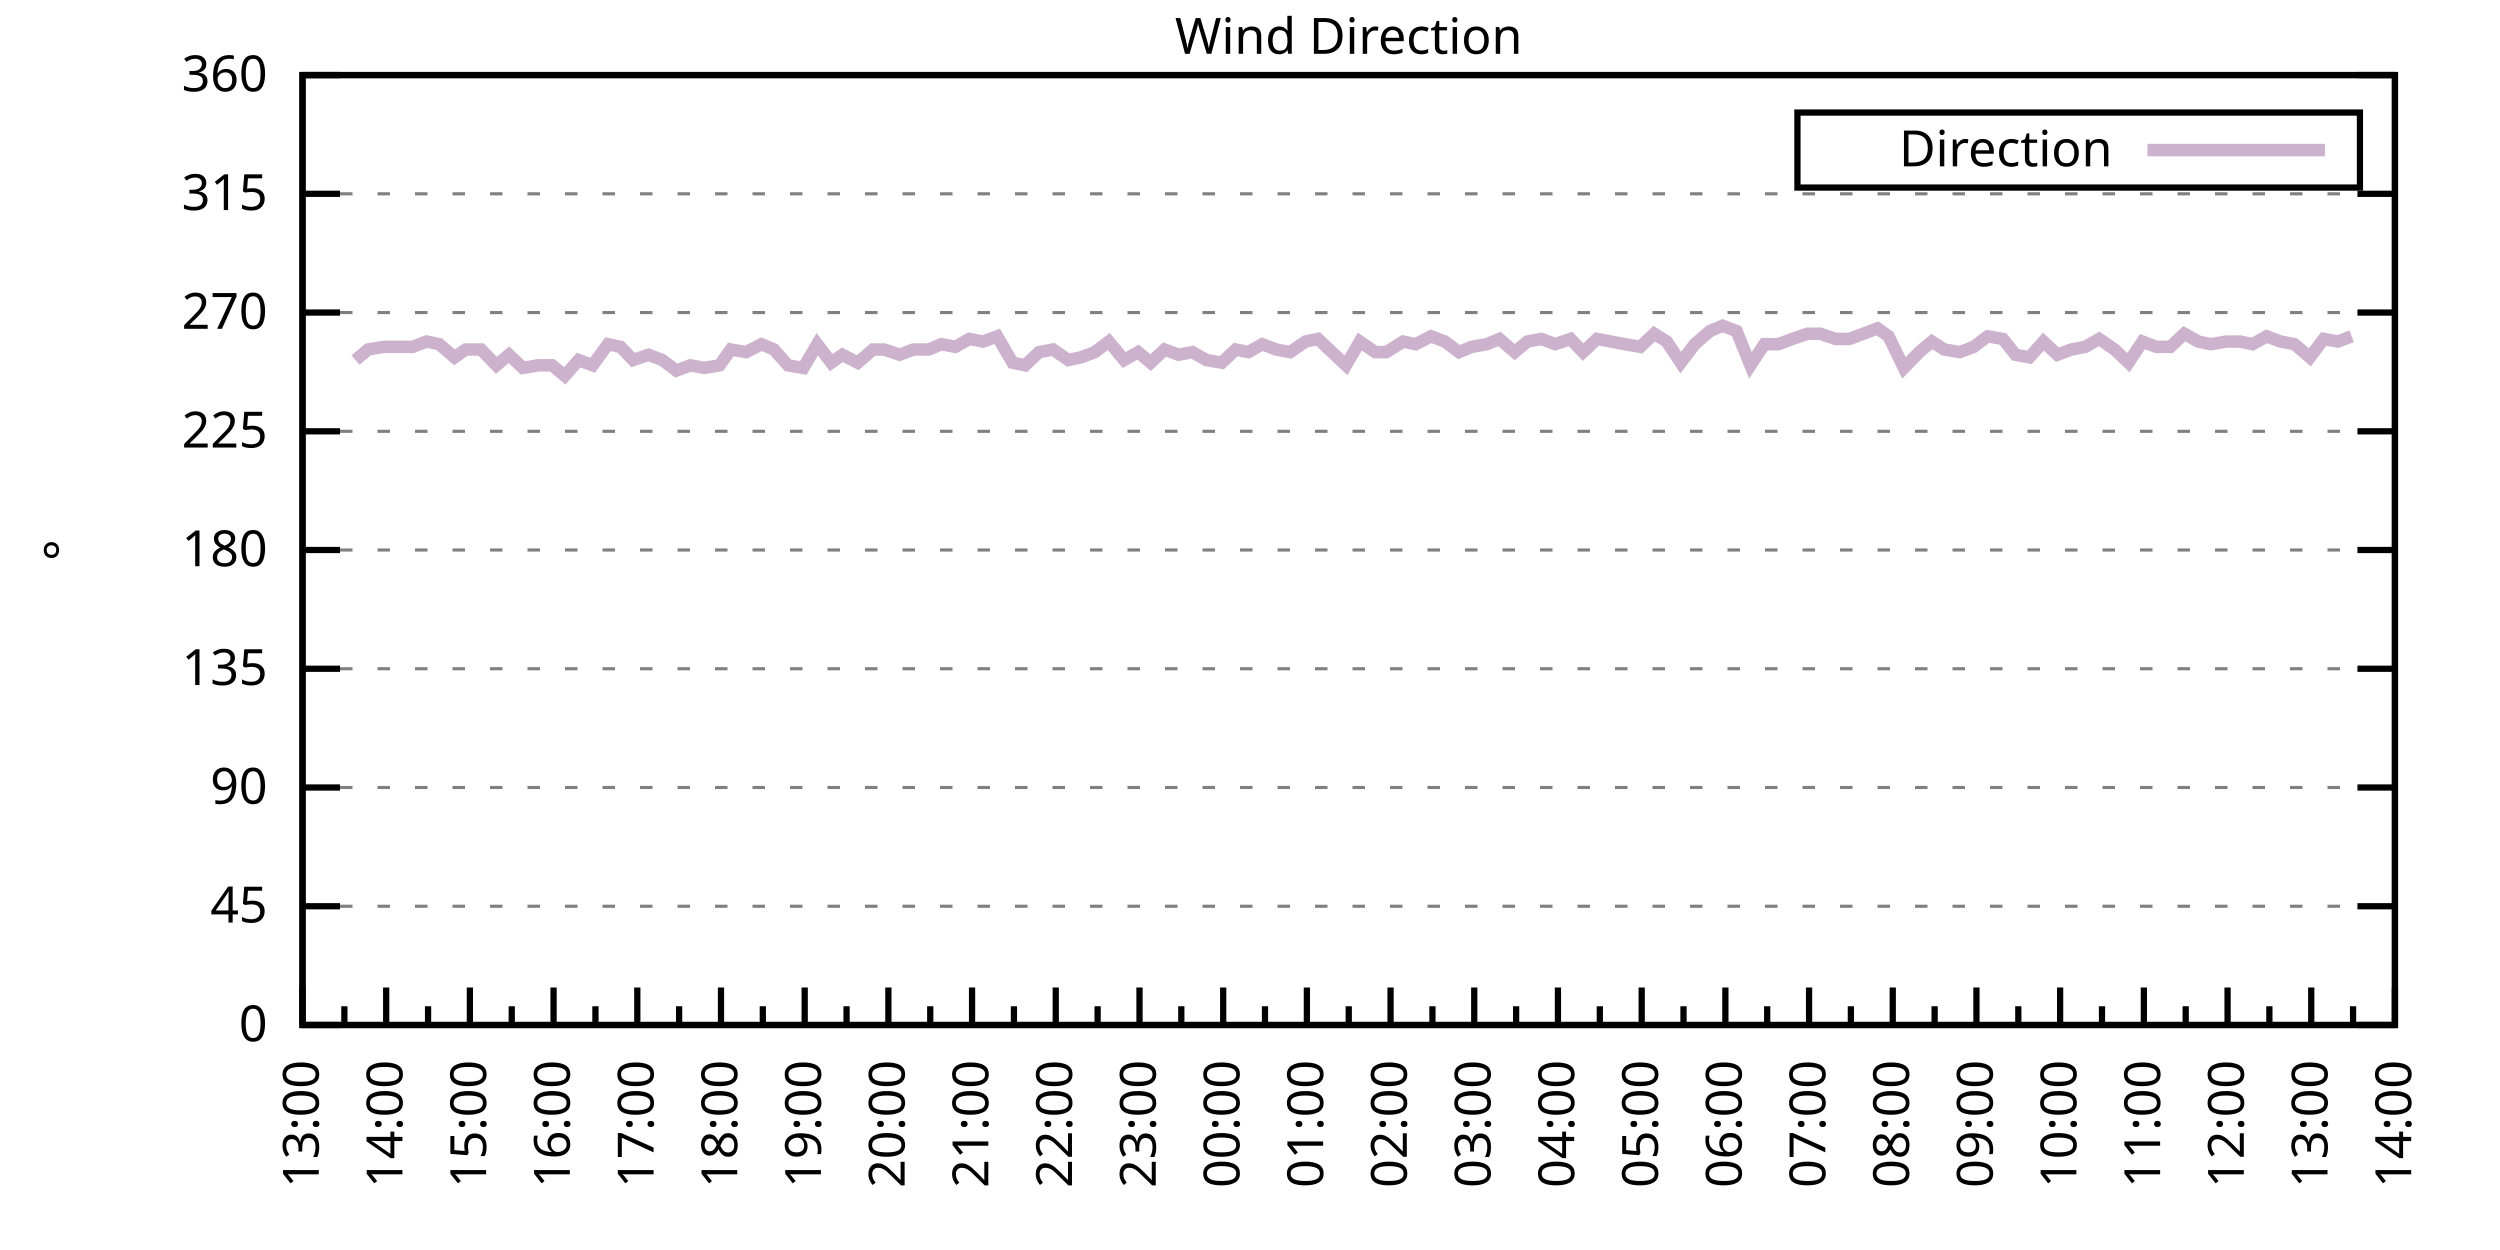
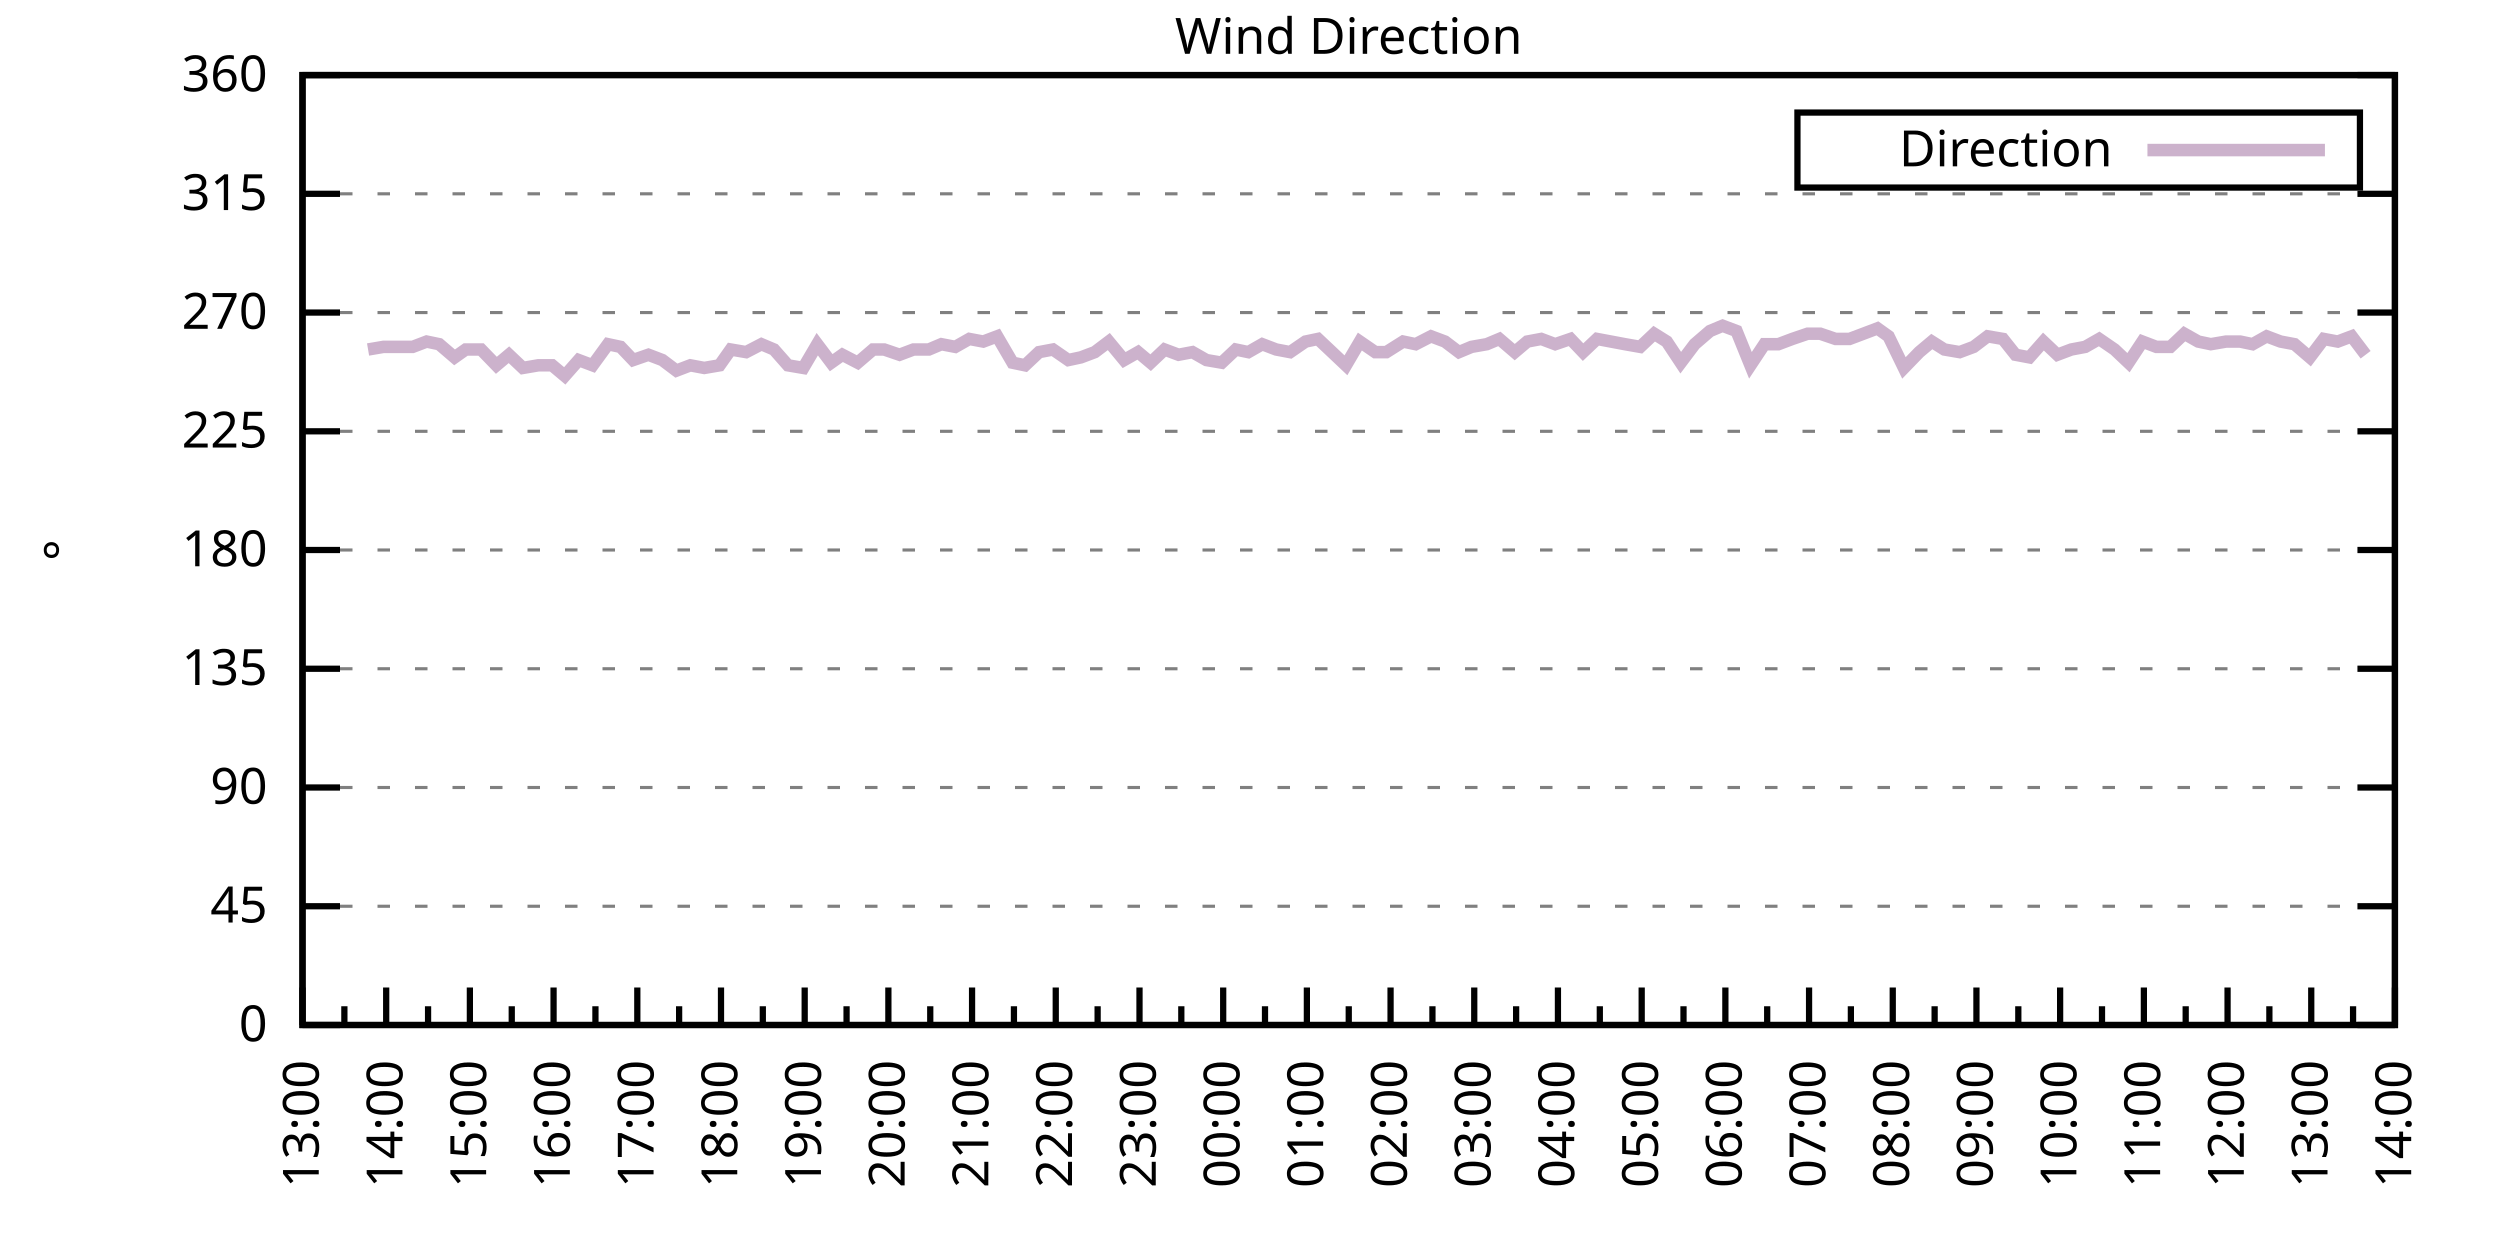
<svg xmlns="http://www.w3.org/2000/svg" xmlns:xlink="http://www.w3.org/1999/xlink" width="400" height="200" viewBox="0 0 400 200">
  <g id="gnuplot_canvas">
    <rect x="0" y="0" width="400" height="200" fill="none" />
    <defs>
      <circle id="gpDot" r="0.5" stroke-width="0.5" stroke="currentColor" />
      <path id="gpPt0" stroke-width="0.333" stroke="currentColor" d="M-1,0 h2 M0,-1 v2" />
      <path id="gpPt1" stroke-width="0.333" stroke="currentColor" d="M-1,-1 L1,1 M1,-1 L-1,1" />
      <path id="gpPt2" stroke-width="0.333" stroke="currentColor" d="M-1,0 L1,0 M0,-1 L0,1 M-1,-1 L1,1 M-1,1 L1,-1" />
      <rect id="gpPt3" stroke-width="0.333" stroke="currentColor" x="-1" y="-1" width="2" height="2" />
      <rect id="gpPt4" stroke-width="0.333" stroke="currentColor" fill="currentColor" x="-1" y="-1" width="2" height="2" />
      <circle id="gpPt5" stroke-width="0.333" stroke="currentColor" cx="0" cy="0" r="1" />
      <use xlink:href="#gpPt5" id="gpPt6" fill="currentColor" stroke="none" />
      <path id="gpPt7" stroke-width="0.333" stroke="currentColor" d="M0,-1.33 L-1.33,0.67 L1.33,0.67 z" />
      <use xlink:href="#gpPt7" id="gpPt8" fill="currentColor" stroke="none" />
      <use xlink:href="#gpPt7" id="gpPt9" stroke="currentColor" transform="rotate(180)" />
      <use xlink:href="#gpPt9" id="gpPt10" fill="currentColor" stroke="none" />
      <use xlink:href="#gpPt3" id="gpPt11" stroke="currentColor" transform="rotate(45)" />
      <use xlink:href="#gpPt11" id="gpPt12" fill="currentColor" stroke="none" />
      <path id="gpPt13" stroke-width="0.333" stroke="currentColor" d="M0,1.330 L1.265,0.411 L0.782,-1.067 L-0.782,-1.076 L-1.265,0.411 z" />
      <use xlink:href="#gpPt13" id="gpPt14" fill="currentColor" stroke="none" />
      <filter id="textbox" filterUnits="objectBoundingBox" x="0" y="0" height="1" width="1">
        <feFlood flood-color="white" flood-opacity="1" result="bgnd" />
        <feComposite in="SourceGraphic" in2="bgnd" operator="atop" />
      </filter>
      <filter id="greybox" filterUnits="objectBoundingBox" x="0" y="0" height="1" width="1">
        <feFlood flood-color="lightgrey" flood-opacity="1" result="grey" />
        <feComposite in="SourceGraphic" in2="grey" operator="atop" />
      </filter>
    </defs>
    <g fill="none" color="white" stroke="currentColor" stroke-width="1.00" stroke-linecap="butt" stroke-linejoin="miter">
</g>
    <g fill="none" color="black" stroke="currentColor" stroke-width="1.00" stroke-linecap="butt" stroke-linejoin="miter">
      <g stroke="none" shape-rendering="crispEdges">
        <polygon fill="rgb(255, 255, 255)" points="48.40,164.00 383.18,164.00 383.18,12.02 48.40,12.02 " />
      </g>
    </g>
    <g fill="none" color="black" stroke="currentColor" stroke-width="1.00" stroke-linecap="butt" stroke-linejoin="miter">
</g>
    <g fill="none" color="black" stroke="black" stroke-width="0.50" stroke-linecap="butt" stroke-linejoin="miter">
</g>
    <g fill="none" color="gray" stroke="currentColor" stroke-width="0.50" stroke-linecap="butt" stroke-linejoin="miter">
      <path stroke="gray" stroke-dasharray="2,4" class="gridline" d="M48.40,164.00 L383.19,164.00  " />
    </g>
    <g fill="none" color="gray" stroke="gray" stroke-width="1.00" stroke-linecap="butt" stroke-linejoin="miter">
</g>
    <g fill="none" color="black" stroke="currentColor" stroke-width="1.00" stroke-linecap="butt" stroke-linejoin="miter">
      <path stroke="black" d="M48.40,164.00 L54.40,164.00 M383.19,164.00 L377.19,164.00  " />
      <g transform="translate(42.80,166.60)" stroke="none" fill="black" font-family="Sans" font-size="8.00" text-anchor="end">
        <text>
          <tspan font-family="Sans"> 0</tspan>
        </text>
      </g>
    </g>
    <g fill="none" color="black" stroke="currentColor" stroke-width="1.00" stroke-linecap="butt" stroke-linejoin="miter">
</g>
    <g fill="none" color="black" stroke="black" stroke-width="0.50" stroke-linecap="butt" stroke-linejoin="miter">
</g>
    <g fill="none" color="gray" stroke="currentColor" stroke-width="0.50" stroke-linecap="butt" stroke-linejoin="miter">
      <path stroke="gray" stroke-dasharray="2,4" class="gridline" d="M48.40,145.00 L383.19,145.00  " />
    </g>
    <g fill="none" color="gray" stroke="gray" stroke-width="1.00" stroke-linecap="butt" stroke-linejoin="miter">
</g>
    <g fill="none" color="black" stroke="currentColor" stroke-width="1.00" stroke-linecap="butt" stroke-linejoin="miter">
      <path stroke="black" d="M48.40,145.00 L54.40,145.00 M383.19,145.00 L377.19,145.00  " />
      <g transform="translate(42.80,147.60)" stroke="none" fill="black" font-family="Sans" font-size="8.00" text-anchor="end">
        <text>
          <tspan font-family="Sans"> 45</tspan>
        </text>
      </g>
    </g>
    <g fill="none" color="black" stroke="currentColor" stroke-width="1.00" stroke-linecap="butt" stroke-linejoin="miter">
</g>
    <g fill="none" color="black" stroke="black" stroke-width="0.50" stroke-linecap="butt" stroke-linejoin="miter">
</g>
    <g fill="none" color="gray" stroke="currentColor" stroke-width="0.50" stroke-linecap="butt" stroke-linejoin="miter">
      <path stroke="gray" stroke-dasharray="2,4" class="gridline" d="M48.40,126.00 L383.19,126.00  " />
    </g>
    <g fill="none" color="gray" stroke="gray" stroke-width="1.00" stroke-linecap="butt" stroke-linejoin="miter">
</g>
    <g fill="none" color="black" stroke="currentColor" stroke-width="1.00" stroke-linecap="butt" stroke-linejoin="miter">
      <path stroke="black" d="M48.40,126.00 L54.40,126.00 M383.19,126.00 L377.19,126.00  " />
      <g transform="translate(42.80,128.60)" stroke="none" fill="black" font-family="Sans" font-size="8.00" text-anchor="end">
        <text>
          <tspan font-family="Sans"> 90</tspan>
        </text>
      </g>
    </g>
    <g fill="none" color="black" stroke="currentColor" stroke-width="1.00" stroke-linecap="butt" stroke-linejoin="miter">
</g>
    <g fill="none" color="black" stroke="black" stroke-width="0.50" stroke-linecap="butt" stroke-linejoin="miter">
</g>
    <g fill="none" color="gray" stroke="currentColor" stroke-width="0.50" stroke-linecap="butt" stroke-linejoin="miter">
      <path stroke="gray" stroke-dasharray="2,4" class="gridline" d="M48.40,107.00 L383.19,107.00  " />
    </g>
    <g fill="none" color="gray" stroke="gray" stroke-width="1.00" stroke-linecap="butt" stroke-linejoin="miter">
</g>
    <g fill="none" color="black" stroke="currentColor" stroke-width="1.00" stroke-linecap="butt" stroke-linejoin="miter">
      <path stroke="black" d="M48.40,107.00 L54.40,107.00 M383.19,107.00 L377.19,107.00  " />
      <g transform="translate(42.80,109.60)" stroke="none" fill="black" font-family="Sans" font-size="8.00" text-anchor="end">
        <text>
          <tspan font-family="Sans"> 135</tspan>
        </text>
      </g>
    </g>
    <g fill="none" color="black" stroke="currentColor" stroke-width="1.00" stroke-linecap="butt" stroke-linejoin="miter">
</g>
    <g fill="none" color="black" stroke="black" stroke-width="0.50" stroke-linecap="butt" stroke-linejoin="miter">
</g>
    <g fill="none" color="gray" stroke="currentColor" stroke-width="0.50" stroke-linecap="butt" stroke-linejoin="miter">
      <path stroke="gray" stroke-dasharray="2,4" class="gridline" d="M48.40,88.00 L383.19,88.00  " />
    </g>
    <g fill="none" color="gray" stroke="gray" stroke-width="1.00" stroke-linecap="butt" stroke-linejoin="miter">
</g>
    <g fill="none" color="black" stroke="currentColor" stroke-width="1.00" stroke-linecap="butt" stroke-linejoin="miter">
      <path stroke="black" d="M48.40,88.00 L54.40,88.00 M383.19,88.00 L377.19,88.00  " />
      <g transform="translate(42.80,90.60)" stroke="none" fill="black" font-family="Sans" font-size="8.00" text-anchor="end">
        <text>
          <tspan font-family="Sans"> 180</tspan>
        </text>
      </g>
    </g>
    <g fill="none" color="black" stroke="currentColor" stroke-width="1.00" stroke-linecap="butt" stroke-linejoin="miter">
</g>
    <g fill="none" color="black" stroke="black" stroke-width="0.50" stroke-linecap="butt" stroke-linejoin="miter">
</g>
    <g fill="none" color="gray" stroke="currentColor" stroke-width="0.50" stroke-linecap="butt" stroke-linejoin="miter">
      <path stroke="gray" stroke-dasharray="2,4" class="gridline" d="M48.40,69.01 L383.19,69.01  " />
    </g>
    <g fill="none" color="gray" stroke="gray" stroke-width="1.00" stroke-linecap="butt" stroke-linejoin="miter">
</g>
    <g fill="none" color="black" stroke="currentColor" stroke-width="1.00" stroke-linecap="butt" stroke-linejoin="miter">
      <path stroke="black" d="M48.40,69.01 L54.40,69.01 M383.19,69.01 L377.19,69.01  " />
      <g transform="translate(42.80,71.61)" stroke="none" fill="black" font-family="Sans" font-size="8.00" text-anchor="end">
        <text>
          <tspan font-family="Sans"> 225</tspan>
        </text>
      </g>
    </g>
    <g fill="none" color="black" stroke="currentColor" stroke-width="1.00" stroke-linecap="butt" stroke-linejoin="miter">
</g>
    <g fill="none" color="black" stroke="black" stroke-width="0.50" stroke-linecap="butt" stroke-linejoin="miter">
</g>
    <g fill="none" color="gray" stroke="currentColor" stroke-width="0.50" stroke-linecap="butt" stroke-linejoin="miter">
      <path stroke="gray" stroke-dasharray="2,4" class="gridline" d="M48.40,50.01 L383.19,50.01  " />
    </g>
    <g fill="none" color="gray" stroke="gray" stroke-width="1.00" stroke-linecap="butt" stroke-linejoin="miter">
</g>
    <g fill="none" color="black" stroke="currentColor" stroke-width="1.00" stroke-linecap="butt" stroke-linejoin="miter">
      <path stroke="black" d="M48.40,50.01 L54.40,50.01 M383.19,50.01 L377.19,50.01  " />
      <g transform="translate(42.80,52.61)" stroke="none" fill="black" font-family="Sans" font-size="8.00" text-anchor="end">
        <text>
          <tspan font-family="Sans"> 270</tspan>
        </text>
      </g>
    </g>
    <g fill="none" color="black" stroke="currentColor" stroke-width="1.00" stroke-linecap="butt" stroke-linejoin="miter">
</g>
    <g fill="none" color="black" stroke="black" stroke-width="0.50" stroke-linecap="butt" stroke-linejoin="miter">
</g>
    <g fill="none" color="gray" stroke="currentColor" stroke-width="0.50" stroke-linecap="butt" stroke-linejoin="miter">
      <path stroke="gray" stroke-dasharray="2,4" class="gridline" d="M48.40,31.01 L383.19,31.01  " />
    </g>
    <g fill="none" color="gray" stroke="gray" stroke-width="1.00" stroke-linecap="butt" stroke-linejoin="miter">
</g>
    <g fill="none" color="black" stroke="currentColor" stroke-width="1.00" stroke-linecap="butt" stroke-linejoin="miter">
      <path stroke="black" d="M48.40,31.01 L54.40,31.01 M383.19,31.01 L377.19,31.01  " />
      <g transform="translate(42.80,33.61)" stroke="none" fill="black" font-family="Sans" font-size="8.00" text-anchor="end">
        <text>
          <tspan font-family="Sans"> 315</tspan>
        </text>
      </g>
    </g>
    <g fill="none" color="black" stroke="currentColor" stroke-width="1.00" stroke-linecap="butt" stroke-linejoin="miter">
</g>
    <g fill="none" color="black" stroke="black" stroke-width="0.50" stroke-linecap="butt" stroke-linejoin="miter">
</g>
    <g fill="none" color="gray" stroke="currentColor" stroke-width="0.50" stroke-linecap="butt" stroke-linejoin="miter">
      <path stroke="gray" stroke-dasharray="2,4" class="gridline" d="M48.40,12.01 L383.19,12.01  " />
    </g>
    <g fill="none" color="gray" stroke="gray" stroke-width="1.00" stroke-linecap="butt" stroke-linejoin="miter">
</g>
    <g fill="none" color="black" stroke="currentColor" stroke-width="1.00" stroke-linecap="butt" stroke-linejoin="miter">
      <path stroke="black" d="M48.40,12.01 L54.40,12.01 M383.19,12.01 L377.19,12.01  " />
      <g transform="translate(42.80,14.61)" stroke="none" fill="black" font-family="Sans" font-size="8.00" text-anchor="end">
        <text>
          <tspan font-family="Sans"> 360</tspan>
        </text>
      </g>
    </g>
    <g fill="none" color="black" stroke="currentColor" stroke-width="1.00" stroke-linecap="butt" stroke-linejoin="miter">
      <path stroke="black" d="M48.40,164.00 L48.40,158.00  " />
      <g transform="translate(51.00,169.60) rotate(270)" stroke="none" fill="black" font-family="Sans" font-size="8.00" text-anchor="end">
        <text>
          <tspan font-family="Sans">13:00</tspan>
        </text>
      </g>
    </g>
    <g fill="none" color="black" stroke="currentColor" stroke-width="1.00" stroke-linecap="butt" stroke-linejoin="miter">
      <path stroke="black" d="M55.10,164.00 L55.10,161.00 M61.79,164.00 L61.79,158.00  " />
      <g transform="translate(64.39,169.60) rotate(270)" stroke="none" fill="black" font-family="Sans" font-size="8.00" text-anchor="end">
        <text>
          <tspan font-family="Sans">14:00</tspan>
        </text>
      </g>
    </g>
    <g fill="none" color="black" stroke="currentColor" stroke-width="1.00" stroke-linecap="butt" stroke-linejoin="miter">
      <path stroke="black" d="M68.49,164.00 L68.49,161.00 M75.18,164.00 L75.18,158.00  " />
      <g transform="translate(77.78,169.60) rotate(270)" stroke="none" fill="black" font-family="Sans" font-size="8.00" text-anchor="end">
        <text>
          <tspan font-family="Sans">15:00</tspan>
        </text>
      </g>
    </g>
    <g fill="none" color="black" stroke="currentColor" stroke-width="1.00" stroke-linecap="butt" stroke-linejoin="miter">
      <path stroke="black" d="M81.88,164.00 L81.88,161.00 M88.57,164.00 L88.57,158.00  " />
      <g transform="translate(91.17,169.60) rotate(270)" stroke="none" fill="black" font-family="Sans" font-size="8.00" text-anchor="end">
        <text>
          <tspan font-family="Sans">16:00</tspan>
        </text>
      </g>
    </g>
    <g fill="none" color="black" stroke="currentColor" stroke-width="1.00" stroke-linecap="butt" stroke-linejoin="miter">
      <path stroke="black" d="M95.27,164.00 L95.27,161.00 M101.97,164.00 L101.97,158.00  " />
      <g transform="translate(104.57,169.60) rotate(270)" stroke="none" fill="black" font-family="Sans" font-size="8.00" text-anchor="end">
        <text>
          <tspan font-family="Sans">17:00</tspan>
        </text>
      </g>
    </g>
    <g fill="none" color="black" stroke="currentColor" stroke-width="1.00" stroke-linecap="butt" stroke-linejoin="miter">
      <path stroke="black" d="M108.66,164.00 L108.66,161.00 M115.36,164.00 L115.36,158.00  " />
      <g transform="translate(117.96,169.60) rotate(270)" stroke="none" fill="black" font-family="Sans" font-size="8.00" text-anchor="end">
        <text>
          <tspan font-family="Sans">18:00</tspan>
        </text>
      </g>
    </g>
    <g fill="none" color="black" stroke="currentColor" stroke-width="1.00" stroke-linecap="butt" stroke-linejoin="miter">
      <path stroke="black" d="M122.05,164.00 L122.05,161.00 M128.75,164.00 L128.75,158.00  " />
      <g transform="translate(131.35,169.60) rotate(270)" stroke="none" fill="black" font-family="Sans" font-size="8.00" text-anchor="end">
        <text>
          <tspan font-family="Sans">19:00</tspan>
        </text>
      </g>
    </g>
    <g fill="none" color="black" stroke="currentColor" stroke-width="1.00" stroke-linecap="butt" stroke-linejoin="miter">
      <path stroke="black" d="M135.45,164.00 L135.45,161.00 M142.14,164.00 L142.14,158.00  " />
      <g transform="translate(144.74,169.60) rotate(270)" stroke="none" fill="black" font-family="Sans" font-size="8.00" text-anchor="end">
        <text>
          <tspan font-family="Sans">20:00</tspan>
        </text>
      </g>
    </g>
    <g fill="none" color="black" stroke="currentColor" stroke-width="1.00" stroke-linecap="butt" stroke-linejoin="miter">
      <path stroke="black" d="M148.84,164.00 L148.84,161.00 M155.53,164.00 L155.53,158.00  " />
      <g transform="translate(158.13,169.60) rotate(270)" stroke="none" fill="black" font-family="Sans" font-size="8.00" text-anchor="end">
        <text>
          <tspan font-family="Sans">21:00</tspan>
        </text>
      </g>
    </g>
    <g fill="none" color="black" stroke="currentColor" stroke-width="1.00" stroke-linecap="butt" stroke-linejoin="miter">
      <path stroke="black" d="M162.23,164.00 L162.23,161.00 M168.92,164.00 L168.92,158.00  " />
      <g transform="translate(171.52,169.60) rotate(270)" stroke="none" fill="black" font-family="Sans" font-size="8.00" text-anchor="end">
        <text>
          <tspan font-family="Sans">22:00</tspan>
        </text>
      </g>
    </g>
    <g fill="none" color="black" stroke="currentColor" stroke-width="1.00" stroke-linecap="butt" stroke-linejoin="miter">
      <path stroke="black" d="M175.62,164.00 L175.62,161.00 M182.32,164.00 L182.32,158.00  " />
      <g transform="translate(184.92,169.60) rotate(270)" stroke="none" fill="black" font-family="Sans" font-size="8.00" text-anchor="end">
        <text>
          <tspan font-family="Sans">23:00</tspan>
        </text>
      </g>
    </g>
    <g fill="none" color="black" stroke="currentColor" stroke-width="1.00" stroke-linecap="butt" stroke-linejoin="miter">
      <path stroke="black" d="M189.01,164.00 L189.01,161.00 M195.71,164.00 L195.71,158.00  " />
      <g transform="translate(198.31,169.60) rotate(270)" stroke="none" fill="black" font-family="Sans" font-size="8.00" text-anchor="end">
        <text>
          <tspan font-family="Sans">00:00</tspan>
        </text>
      </g>
    </g>
    <g fill="none" color="black" stroke="currentColor" stroke-width="1.00" stroke-linecap="butt" stroke-linejoin="miter">
      <path stroke="black" d="M202.40,164.00 L202.40,161.00 M209.10,164.00 L209.10,158.00  " />
      <g transform="translate(211.70,169.60) rotate(270)" stroke="none" fill="black" font-family="Sans" font-size="8.00" text-anchor="end">
        <text>
          <tspan font-family="Sans">01:00</tspan>
        </text>
      </g>
    </g>
    <g fill="none" color="black" stroke="currentColor" stroke-width="1.00" stroke-linecap="butt" stroke-linejoin="miter">
      <path stroke="black" d="M215.80,164.00 L215.80,161.00 M222.49,164.00 L222.49,158.00  " />
      <g transform="translate(225.09,169.60) rotate(270)" stroke="none" fill="black" font-family="Sans" font-size="8.00" text-anchor="end">
        <text>
          <tspan font-family="Sans">02:00</tspan>
        </text>
      </g>
    </g>
    <g fill="none" color="black" stroke="currentColor" stroke-width="1.00" stroke-linecap="butt" stroke-linejoin="miter">
      <path stroke="black" d="M229.19,164.00 L229.19,161.00 M235.88,164.00 L235.88,158.00  " />
      <g transform="translate(238.48,169.60) rotate(270)" stroke="none" fill="black" font-family="Sans" font-size="8.00" text-anchor="end">
        <text>
          <tspan font-family="Sans">03:00</tspan>
        </text>
      </g>
    </g>
    <g fill="none" color="black" stroke="currentColor" stroke-width="1.00" stroke-linecap="butt" stroke-linejoin="miter">
      <path stroke="black" d="M242.58,164.00 L242.58,161.00 M249.27,164.00 L249.27,158.00  " />
      <g transform="translate(251.87,169.60) rotate(270)" stroke="none" fill="black" font-family="Sans" font-size="8.00" text-anchor="end">
        <text>
          <tspan font-family="Sans">04:00</tspan>
        </text>
      </g>
    </g>
    <g fill="none" color="black" stroke="currentColor" stroke-width="1.00" stroke-linecap="butt" stroke-linejoin="miter">
      <path stroke="black" d="M255.97,164.00 L255.97,161.00 M262.67,164.00 L262.67,158.00  " />
      <g transform="translate(265.27,169.60) rotate(270)" stroke="none" fill="black" font-family="Sans" font-size="8.00" text-anchor="end">
        <text>
          <tspan font-family="Sans">05:00</tspan>
        </text>
      </g>
    </g>
    <g fill="none" color="black" stroke="currentColor" stroke-width="1.00" stroke-linecap="butt" stroke-linejoin="miter">
      <path stroke="black" d="M269.36,164.00 L269.36,161.00 M276.06,164.00 L276.06,158.00  " />
      <g transform="translate(278.66,169.60) rotate(270)" stroke="none" fill="black" font-family="Sans" font-size="8.00" text-anchor="end">
        <text>
          <tspan font-family="Sans">06:00</tspan>
        </text>
      </g>
    </g>
    <g fill="none" color="black" stroke="currentColor" stroke-width="1.00" stroke-linecap="butt" stroke-linejoin="miter">
      <path stroke="black" d="M282.75,164.00 L282.75,161.00 M289.45,164.00 L289.45,158.00  " />
      <g transform="translate(292.05,169.60) rotate(270)" stroke="none" fill="black" font-family="Sans" font-size="8.00" text-anchor="end">
        <text>
          <tspan font-family="Sans">07:00</tspan>
        </text>
      </g>
    </g>
    <g fill="none" color="black" stroke="currentColor" stroke-width="1.00" stroke-linecap="butt" stroke-linejoin="miter">
      <path stroke="black" d="M296.14,164.00 L296.14,161.00 M302.84,164.00 L302.84,158.00  " />
      <g transform="translate(305.44,169.60) rotate(270)" stroke="none" fill="black" font-family="Sans" font-size="8.00" text-anchor="end">
        <text>
          <tspan font-family="Sans">08:00</tspan>
        </text>
      </g>
    </g>
    <g fill="none" color="black" stroke="currentColor" stroke-width="1.00" stroke-linecap="butt" stroke-linejoin="miter">
      <path stroke="black" d="M309.54,164.00 L309.54,161.00 M316.23,164.00 L316.23,158.00  " />
      <g transform="translate(318.83,169.60) rotate(270)" stroke="none" fill="black" font-family="Sans" font-size="8.00" text-anchor="end">
        <text>
          <tspan font-family="Sans">09:00</tspan>
        </text>
      </g>
    </g>
    <g fill="none" color="black" stroke="currentColor" stroke-width="1.00" stroke-linecap="butt" stroke-linejoin="miter">
      <path stroke="black" d="M322.93,164.00 L322.93,161.00 M329.62,164.00 L329.62,158.00  " />
      <g transform="translate(332.22,169.60) rotate(270)" stroke="none" fill="black" font-family="Sans" font-size="8.00" text-anchor="end">
        <text>
          <tspan font-family="Sans">10:00</tspan>
        </text>
      </g>
    </g>
    <g fill="none" color="black" stroke="currentColor" stroke-width="1.00" stroke-linecap="butt" stroke-linejoin="miter">
      <path stroke="black" d="M336.32,164.00 L336.32,161.00 M343.02,164.00 L343.02,158.00  " />
      <g transform="translate(345.62,169.60) rotate(270)" stroke="none" fill="black" font-family="Sans" font-size="8.00" text-anchor="end">
        <text>
          <tspan font-family="Sans">11:00</tspan>
        </text>
      </g>
    </g>
    <g fill="none" color="black" stroke="currentColor" stroke-width="1.00" stroke-linecap="butt" stroke-linejoin="miter">
      <path stroke="black" d="M349.71,164.00 L349.71,161.00 M356.41,164.00 L356.41,158.00  " />
      <g transform="translate(359.01,169.60) rotate(270)" stroke="none" fill="black" font-family="Sans" font-size="8.00" text-anchor="end">
        <text>
          <tspan font-family="Sans">12:00</tspan>
        </text>
      </g>
    </g>
    <g fill="none" color="black" stroke="currentColor" stroke-width="1.00" stroke-linecap="butt" stroke-linejoin="miter">
      <path stroke="black" d="M363.10,164.00 L363.10,161.00 M369.80,164.00 L369.80,158.00  " />
      <g transform="translate(372.40,169.60) rotate(270)" stroke="none" fill="black" font-family="Sans" font-size="8.00" text-anchor="end">
        <text>
          <tspan font-family="Sans">13:00</tspan>
        </text>
      </g>
    </g>
    <g fill="none" color="black" stroke="currentColor" stroke-width="1.00" stroke-linecap="butt" stroke-linejoin="miter">
      <path stroke="black" d="M376.49,164.00 L376.49,161.00 M383.19,164.00 L383.19,158.00  " />
      <g transform="translate(385.79,169.60) rotate(270)" stroke="none" fill="black" font-family="Sans" font-size="8.00" text-anchor="end">
        <text>
          <tspan font-family="Sans">14:00</tspan>
        </text>
      </g>
    </g>
    <g fill="none" color="black" stroke="currentColor" stroke-width="1.00" stroke-linecap="butt" stroke-linejoin="miter">
</g>
    <g fill="none" color="black" stroke="currentColor" stroke-width="1.00" stroke-linecap="butt" stroke-linejoin="miter">
      <path stroke="black" d="M48.40,12.01 L48.40,164.00 L383.19,164.00 L383.19,12.01 L48.40,12.01 Z  " />
    </g>
    <g fill="none" color="black" stroke="currentColor" stroke-width="1.00" stroke-linecap="butt" stroke-linejoin="miter">
      <g transform="translate(12.80,88.01) rotate(270)" stroke="none" fill="black" font-family="Sans" font-size="8.00" text-anchor="middle">
        <text>
          <tspan font-family="Sans">°</tspan>
        </text>
      </g>
    </g>
    <g fill="none" color="black" stroke="currentColor" stroke-width="1.00" stroke-linecap="butt" stroke-linejoin="miter">
</g>
    <g fill="none" color="black" stroke="currentColor" stroke-width="1.00" stroke-linecap="butt" stroke-linejoin="miter">
      <path stroke="black" d="M287.59,30.01 L287.59,18.01 L377.59,18.01 L377.59,30.01 L287.59,30.01 Z  " />
    </g>
    <g id="Wind_direction_plot_1">
      <g fill="none" color="white" stroke="black" stroke-width="2.00" stroke-linecap="butt" stroke-linejoin="miter">
</g>
      <g fill="none" color="black" stroke="currentColor" stroke-width="2.00" stroke-linecap="butt" stroke-linejoin="miter">
        <g transform="translate(337.99,26.61)" stroke="none" fill="black" font-family="Sans" font-size="8.00" text-anchor="end">
          <text>
            <tspan font-family="Sans">Direction</tspan>
          </text>
        </g>
      </g>
      <g fill="none" color="black" stroke="currentColor" stroke-width="2.00" stroke-linecap="butt" stroke-linejoin="miter">
-         <path stroke="rgb(204, 178, 204)" d="M343.59,24.01 L371.99,24.01 M56.88,57.61 L58.89,55.92 L61.35,55.50 L63.35,55.50 L66.03,55.50 L68.26,54.65   L70.27,55.07 L72.73,57.18 L74.51,55.92 L76.97,55.92 L79.42,58.45 L81.43,56.76 L83.66,58.87 L86.12,58.45   L88.35,58.45 L90.36,60.14 L92.59,57.61 L94.82,58.45 L97.28,55.07 L99.29,55.50 L101.30,57.61 L103.75,56.76   L105.98,57.61 L108.22,59.30 L110.45,58.45 L112.68,58.87 L115.13,58.45 L116.92,55.92 L119.38,56.34 L121.83,55.07   L123.84,55.92 L126.07,58.45 L128.53,58.87 L130.76,55.07 L132.99,58.03 L134.78,56.76 L137.23,58.03 L139.69,55.92   L141.47,55.92 L143.93,56.76 L146.16,55.92 L148.61,55.92 L150.62,55.07 L152.85,55.50 L155.09,54.23 L157.32,54.65   L159.55,53.81 L162.01,58.03 L164.01,58.45 L166.25,56.34 L168.48,55.92 L170.93,57.61 L172.94,57.18 L175.17,56.34   L177.41,54.65 L179.86,57.61 L182.09,56.34 L184.10,58.03 L186.33,55.92 L188.57,56.76 L190.80,56.34 L193.03,57.61   L195.48,58.03 L197.72,55.92 L199.73,56.34 L201.96,55.07 L204.19,55.92 L206.42,56.34 L208.88,54.65 L210.88,54.23   L213.12,56.34 L215.35,58.45 L217.58,54.65 L220.04,56.34 L221.82,56.34 L224.50,54.65 L226.51,55.07 L228.96,53.81   L231.20,54.65 L233.43,56.34 L235.44,55.50 L237.89,55.07 L239.90,54.23 L242.36,56.34 L244.36,54.65 L246.60,54.23   L248.83,55.07 L251.28,54.23 L253.29,56.34 L255.52,54.23 L257.76,54.65 L259.99,55.07 L262.44,55.50 L264.67,53.39   L266.68,54.65 L268.92,58.03 L271.15,55.07 L273.60,52.96 L275.61,52.12 L277.84,52.96 L280.07,58.45 L282.31,55.07   L284.54,55.07 L286.77,54.23 L289.23,53.39 L291.23,53.39 L293.69,54.23 L295.92,54.23 L298.15,53.39 L300.39,52.54   L302.17,53.81 L304.63,58.87 L307.08,56.34 L309.09,54.65 L311.10,55.92 L313.55,56.34 L315.79,55.50 L318.02,53.81   L320.47,54.23 L322.48,56.76 L324.71,57.18 L326.95,54.65 L329.18,56.76 L331.41,55.92 L333.64,55.50 L335.87,54.23   L338.33,55.92 L340.56,58.03 L342.79,54.65 L345.02,55.50 L347.26,55.50 L349.49,53.39 L351.72,54.65 L353.73,55.07   L356.18,54.65 L358.42,54.65 L360.42,55.07 L362.66,53.81 L364.89,54.65 L367.12,55.07 L369.58,57.18 L371.81,54.23   L374.04,54.65 L376.27,53.81  " />
+         <path stroke="rgb(204, 178, 204)" d="M343.59,24.01 L371.99,24.01 M58.89,55.92 L61.35,55.50 L63.35,55.50 L66.03,55.50 L68.26,54.65 L70.27,55.07   L72.73,57.18 L74.51,55.92 L76.97,55.92 L79.42,58.45 L81.43,56.76 L83.66,58.87 L86.12,58.45 L88.35,58.45   L90.36,60.14 L92.59,57.61 L94.82,58.45 L97.28,55.07 L99.29,55.50 L101.30,57.61 L103.75,56.76 L105.98,57.61   L108.22,59.30 L110.45,58.45 L112.68,58.87 L115.13,58.45 L116.92,55.92 L119.38,56.34 L121.83,55.07 L123.84,55.92   L126.07,58.45 L128.53,58.87 L130.76,55.07 L132.99,58.03 L134.78,56.76 L137.23,58.03 L139.69,55.92 L141.47,55.92   L143.93,56.76 L146.16,55.92 L148.61,55.92 L150.62,55.07 L152.85,55.50 L155.09,54.23 L157.32,54.65 L159.55,53.81   L162.01,58.03 L164.01,58.45 L166.25,56.34 L168.48,55.92 L170.93,57.61 L172.94,57.18 L175.17,56.34 L177.41,54.65   L179.86,57.61 L182.09,56.34 L184.10,58.03 L186.33,55.92 L188.57,56.76 L190.80,56.34 L193.03,57.61 L195.48,58.03   L197.72,55.92 L199.73,56.34 L201.96,55.07 L204.19,55.92 L206.42,56.34 L208.88,54.65 L210.88,54.23 L213.12,56.34   L215.35,58.45 L217.58,54.65 L220.04,56.34 L221.82,56.34 L224.50,54.65 L226.51,55.07 L228.96,53.81 L231.20,54.65   L233.43,56.34 L235.44,55.50 L237.89,55.07 L239.90,54.23 L242.36,56.34 L244.36,54.65 L246.60,54.23 L248.83,55.07   L251.28,54.23 L253.29,56.34 L255.52,54.23 L257.76,54.65 L259.99,55.07 L262.44,55.50 L264.67,53.39 L266.68,54.65   L268.92,58.03 L271.15,55.07 L273.60,52.96 L275.61,52.12 L277.84,52.96 L280.07,58.45 L282.31,55.07 L284.54,55.07   L286.77,54.23 L289.23,53.39 L291.23,53.39 L293.69,54.23 L295.92,54.23 L298.15,53.39 L300.39,52.54 L302.17,53.81   L304.63,58.87 L307.08,56.34 L309.09,54.65 L311.10,55.92 L313.55,56.34 L315.79,55.50 L318.02,53.81 L320.47,54.23   L322.48,56.76 L324.71,57.18 L326.95,54.65 L329.18,56.76 L331.41,55.92 L333.64,55.50 L335.87,54.23 L338.33,55.92   L340.56,58.03 L342.79,54.65 L345.02,55.50 L347.26,55.50 L349.49,53.39 L351.72,54.65 L353.73,55.07 L356.18,54.65   L358.42,54.65 L360.42,55.07 L362.66,53.81 L364.89,54.65 L367.12,55.07 L369.58,57.18 L371.81,54.23 L374.04,54.65   L376.27,53.81 L378.50,56.76  " />
      </g>
    </g>
    <g fill="none" color="black" stroke="currentColor" stroke-width="2.00" stroke-linecap="butt" stroke-linejoin="miter">
</g>
    <g fill="none" color="black" stroke="black" stroke-width="1.00" stroke-linecap="butt" stroke-linejoin="miter">
</g>
    <g fill="none" color="black" stroke="currentColor" stroke-width="1.00" stroke-linecap="butt" stroke-linejoin="miter">
      <path stroke="black" d="M48.40,12.01 L48.40,164.00 L383.19,164.00 L383.19,12.01 L48.40,12.01 Z  " />
    </g>
    <g fill="none" color="black" stroke="currentColor" stroke-width="1.00" stroke-linecap="butt" stroke-linejoin="miter">
      <g transform="translate(215.79,8.61)" stroke="none" fill="black" font-family="Sans" font-size="8.00" text-anchor="middle">
        <text>
          <tspan font-family="Sans">Wind Direction</tspan>
        </text>
      </g>
    </g>
    <g fill="none" color="black" stroke="currentColor" stroke-width="1.00" stroke-linecap="butt" stroke-linejoin="miter">
</g>
  </g>
</svg>
